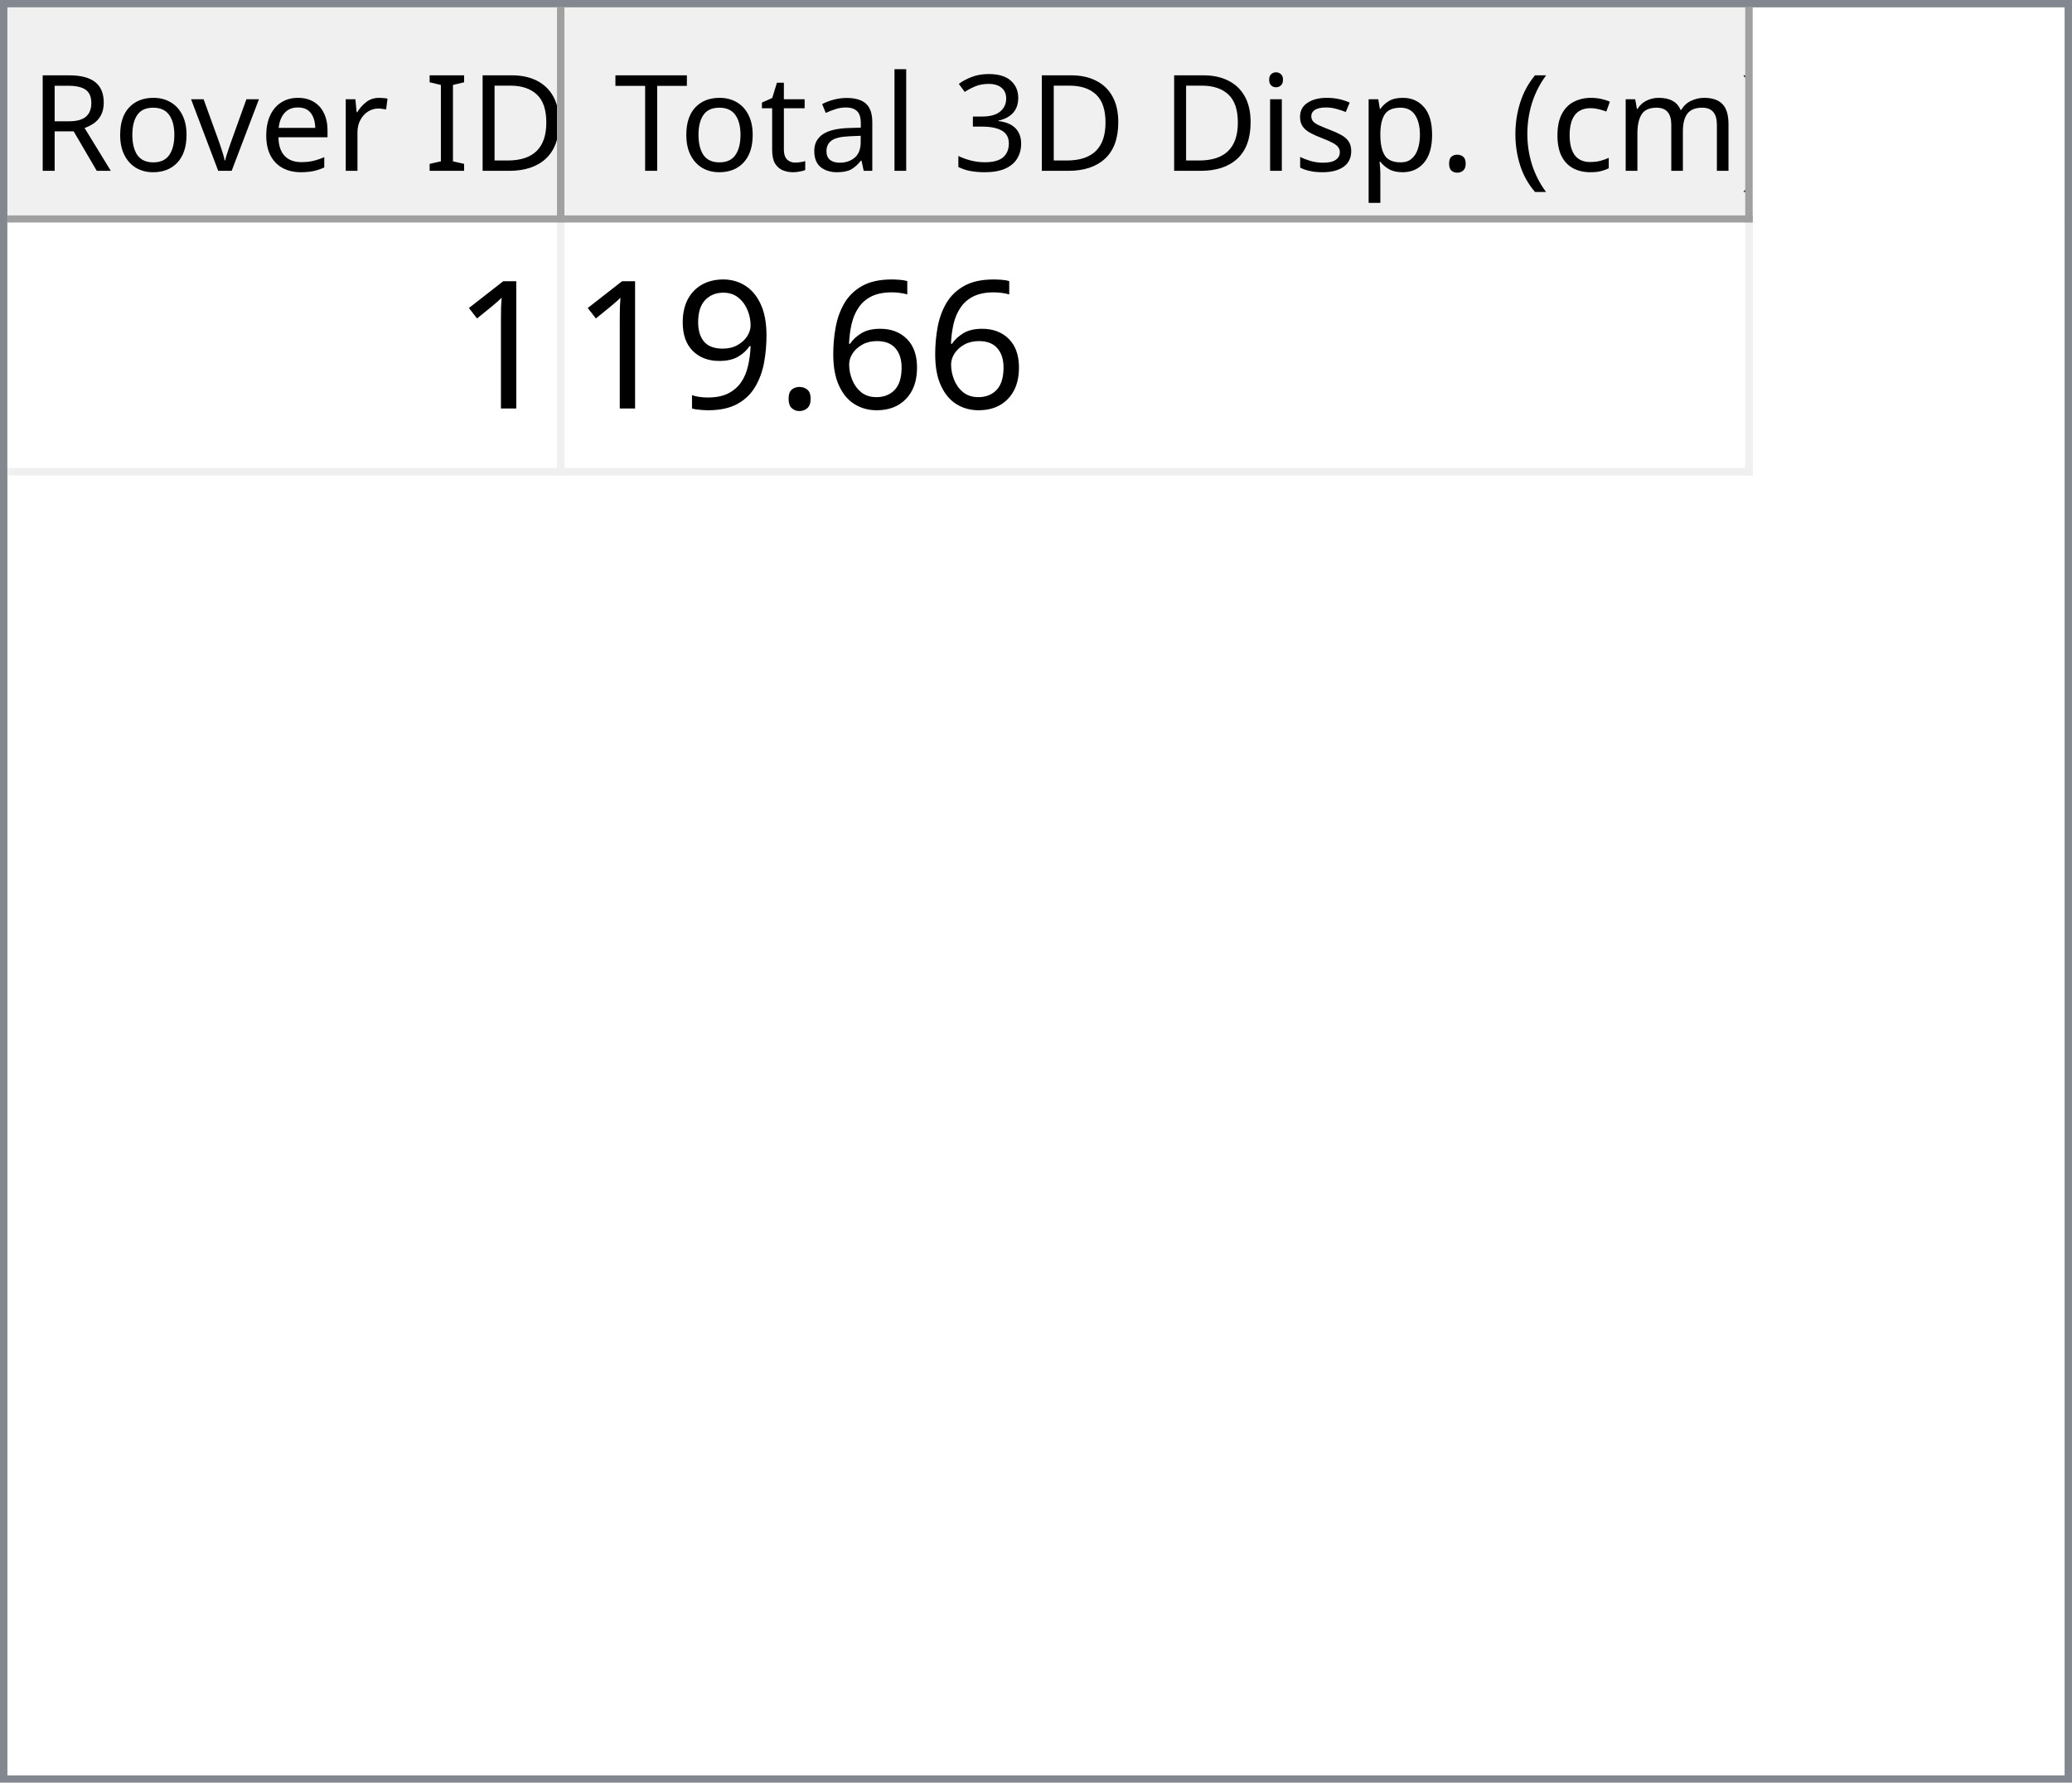
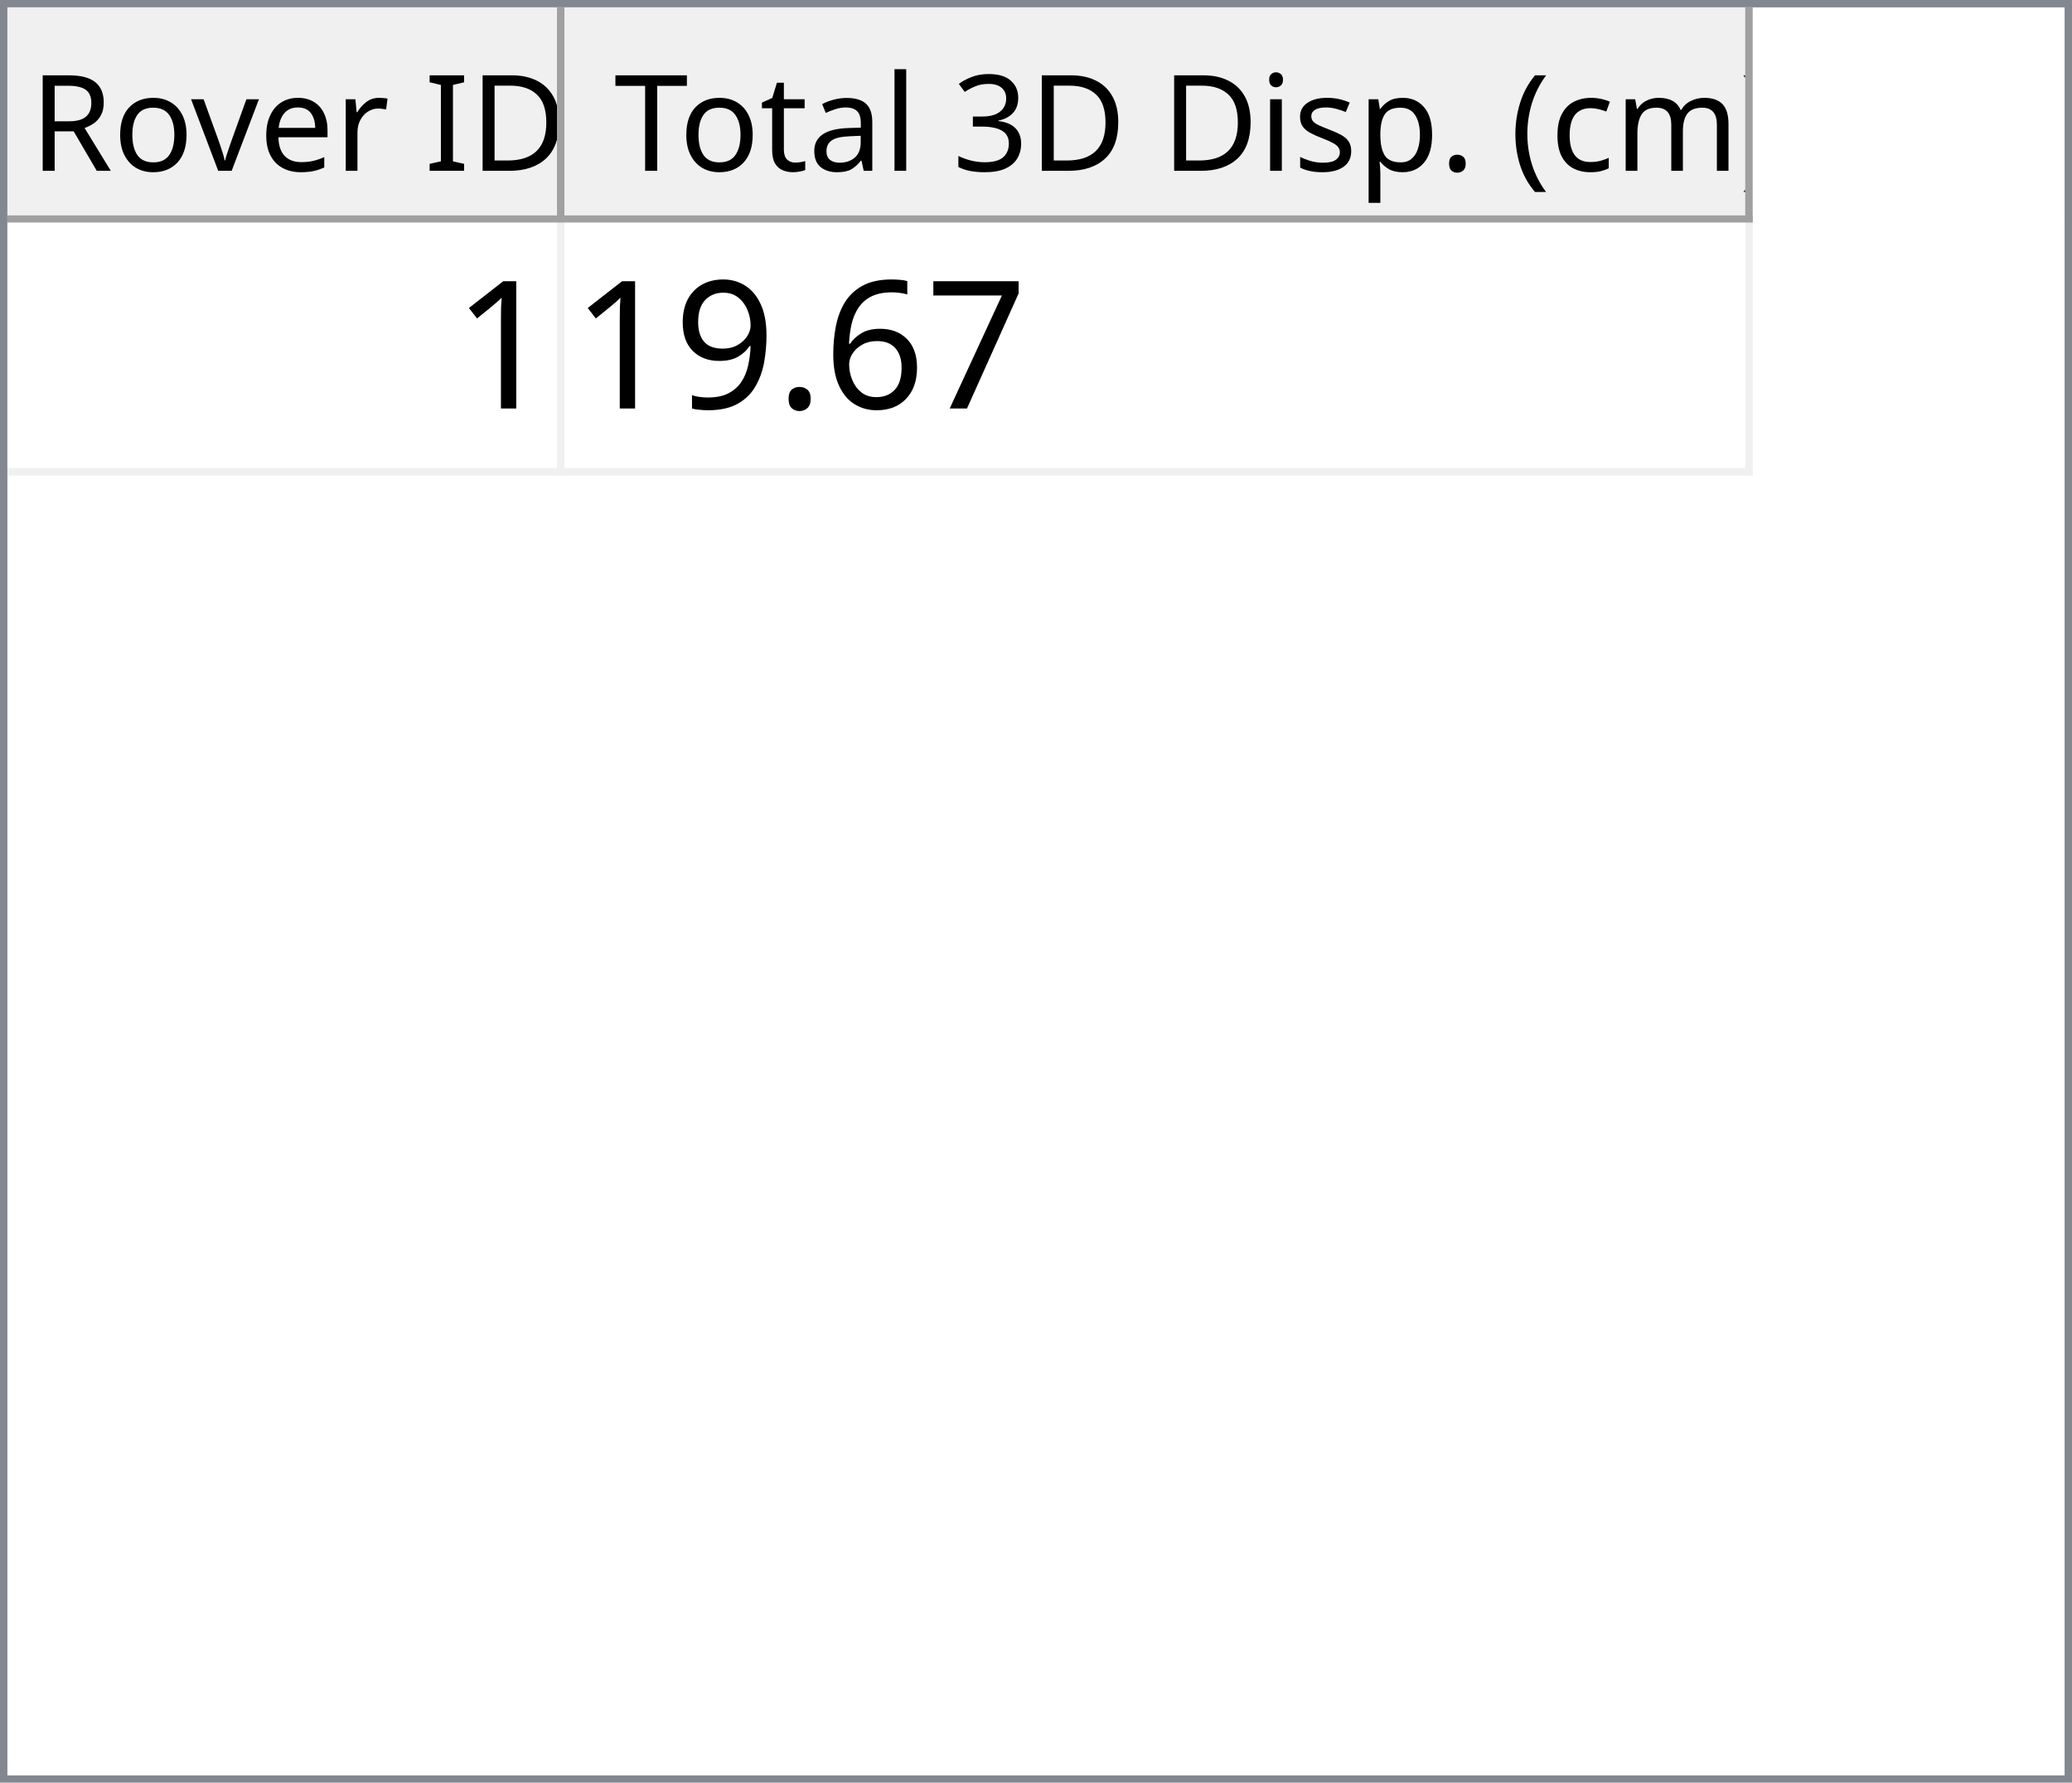
<svg xmlns="http://www.w3.org/2000/svg" style="fill-opacity:1; color-rendering:auto; color-interpolation:auto; text-rendering:auto; stroke:black; stroke-linecap:square; stroke-miterlimit:10; shape-rendering:auto; stroke-opacity:1; fill:black; stroke-dasharray:none; font-weight:normal; stroke-width:1; font-family:'Dialog'; font-style:normal; stroke-linejoin:miter; font-size:12px; stroke-dashoffset:0; image-rendering:auto;" width="279" height="240">
  <defs id="genericDefs" />
  <g>
    <defs id="defs1">
      <clipPath clipPathUnits="userSpaceOnUse" id="clipPath1">
        <path d="M0 0 L279 0 L279 240 L0 240 L0 0 Z" />
      </clipPath>
      <clipPath clipPathUnits="userSpaceOnUse" id="clipPath2">
        <path d="M0 0 L0 240 L279 240 L279 0 Z" />
      </clipPath>
      <clipPath clipPathUnits="userSpaceOnUse" id="clipPath3">
        <path d="M0 0 L0 29 L277 29 L277 0 Z" />
      </clipPath>
      <clipPath clipPathUnits="userSpaceOnUse" id="clipPath4">
        <path d="M0 0 L0 29 L75 29 L75 0 Z" />
      </clipPath>
      <clipPath clipPathUnits="userSpaceOnUse" id="clipPath5">
        <path d="M1 1 L1 28 L74 28 L74 1 Z" />
      </clipPath>
      <clipPath clipPathUnits="userSpaceOnUse" id="clipPath6">
        <path d="M0 0 L0 27 L73 27 L73 0 Z" />
      </clipPath>
      <clipPath clipPathUnits="userSpaceOnUse" id="clipPath7">
        <path d="M-0.5 -0.5 L-0.5 28.5 L74.5 28.5 L74.5 -0.5 Z" />
      </clipPath>
      <clipPath clipPathUnits="userSpaceOnUse" id="clipPath8">
        <path d="M0 0 L0 29 L160 29 L160 0 Z" />
      </clipPath>
      <clipPath clipPathUnits="userSpaceOnUse" id="clipPath9">
        <path d="M1 1 L1 28 L159 28 L159 1 Z" />
      </clipPath>
      <clipPath clipPathUnits="userSpaceOnUse" id="clipPath10">
        <path d="M0 0 L0 27 L158 27 L158 0 Z" />
      </clipPath>
      <clipPath clipPathUnits="userSpaceOnUse" id="clipPath11">
        <path d="M-0.5 -0.5 L-0.5 28.5 L159.5 28.5 L159.5 -0.5 Z" />
      </clipPath>
      <clipPath clipPathUnits="userSpaceOnUse" id="clipPath12">
        <path d="M0 0 L0 209 L277 209 L277 0 Z" />
      </clipPath>
      <clipPath clipPathUnits="userSpaceOnUse" id="clipPath13">
        <path d="M0 0 L0 34 L235 34 L235 0 Z" />
      </clipPath>
      <clipPath clipPathUnits="userSpaceOnUse" id="clipPath14">
        <path d="M-0.5 -0.5 L-0.5 33.5 L234.5 33.5 L234.5 -0.5 Z" />
      </clipPath>
      <clipPath clipPathUnits="userSpaceOnUse" id="clipPath15">
        <path d="M0 0 L0 33 L74 33 L74 0 Z" />
      </clipPath>
      <clipPath clipPathUnits="userSpaceOnUse" id="clipPath16">
        <path d="M0 0 L0 33 L159 33 L159 0 Z" />
      </clipPath>
      <font horiz-adv-x="64.551" id="font1">
        <font-face ascent="107.91" descent="25.098" units-per-em="100" style="font-style:normal; font-family:Segoe UI; font-weight:normal;" />
        <missing-glyph horiz-adv-x="64.551" d="M8.109 0 L8.109 68.266 L56.453 68.266 L56.453 0 L8.109 0 ZM15.328 7.234 L49.219 7.234 L49.219 61.031 L15.328 61.031 L15.328 7.234 Z" />
        <glyph unicode="D" horiz-adv-x="70.117" d="M9.188 0 L9.188 70.016 L28.516 70.016 Q65.531 70.016 65.531 35.891 Q65.531 19.672 55.25 9.836 Q44.969 0 27.734 0 L9.188 0 ZM17.391 62.594 L17.391 7.422 L27.828 7.422 Q41.609 7.422 49.273 14.797 Q56.938 22.172 56.938 35.688 Q56.938 62.594 28.328 62.594 L17.391 62.594 Z" />
        <glyph unicode="I" horiz-adv-x="26.611" d="M17.391 0 L9.188 0 L9.188 70.016 L17.391 70.016 L17.391 0 Z" />
        <glyph unicode=" " horiz-adv-x="27.393" d="" />
        <glyph unicode="r" horiz-adv-x="34.766" d="M34.188 41.891 Q32.078 43.5 28.125 43.5 Q23 43.5 19.555 38.672 Q16.109 33.844 16.109 25.484 L16.109 0 L8.109 0 L8.109 50 L16.109 50 L16.109 39.703 L16.312 39.703 Q18.016 44.969 21.531 47.922 Q25.047 50.875 29.391 50.875 Q32.516 50.875 34.188 50.203 L34.188 41.891 Z" />
        <glyph unicode="e" horiz-adv-x="52.295" d="M48.297 23 L12.984 23 Q13.188 14.656 17.484 10.109 Q21.781 5.562 29.297 5.562 Q37.75 5.562 44.828 11.141 L44.828 3.609 Q38.234 -1.172 27.391 -1.172 Q16.797 -1.172 10.742 5.641 Q4.688 12.453 4.688 24.812 Q4.688 36.469 11.305 43.82 Q17.922 51.172 27.734 51.172 Q37.547 51.172 42.922 44.828 Q48.297 38.484 48.297 27.203 L48.297 23 ZM40.094 29.781 Q40.047 36.719 36.75 40.578 Q33.453 44.438 27.594 44.438 Q21.922 44.438 17.969 40.383 Q14.016 36.328 13.094 29.781 L40.094 29.781 Z" />
        <glyph unicode="v" horiz-adv-x="47.9" d="M47.406 50 L27.484 0 L19.625 0 L0.688 50 L9.469 50 L22.172 13.672 Q23.578 9.672 23.922 6.688 L24.125 6.688 Q24.609 10.453 25.688 13.484 L38.969 50 L47.406 50 Z" />
        <glyph unicode="o" horiz-adv-x="58.594" d="M29 -1.172 Q17.922 -1.172 11.305 5.836 Q4.688 12.844 4.688 24.422 Q4.688 37.016 11.57 44.094 Q18.453 51.172 30.172 51.172 Q41.359 51.172 47.633 44.289 Q53.906 37.406 53.906 25.203 Q53.906 13.234 47.141 6.031 Q40.375 -1.172 29 -1.172 ZM29.594 44.438 Q21.875 44.438 17.383 39.188 Q12.891 33.938 12.891 24.703 Q12.891 15.828 17.43 10.695 Q21.969 5.562 29.594 5.562 Q37.359 5.562 41.531 10.594 Q45.703 15.625 45.703 24.906 Q45.703 34.281 41.531 39.359 Q37.359 44.438 29.594 44.438 Z" />
        <glyph unicode="R" horiz-adv-x="59.814" d="M59.375 0 L49.609 0 L37.891 19.625 Q36.281 22.359 34.766 24.289 Q33.25 26.219 31.664 27.438 Q30.078 28.656 28.25 29.219 Q26.422 29.781 24.125 29.781 L17.391 29.781 L17.391 0 L9.188 0 L9.188 70.016 L30.078 70.016 Q34.672 70.016 38.555 68.867 Q42.438 67.719 45.289 65.375 Q48.141 63.031 49.758 59.547 Q51.375 56.062 51.375 51.375 Q51.375 47.703 50.273 44.656 Q49.172 41.609 47.148 39.211 Q45.125 36.812 42.266 35.133 Q39.406 33.453 35.844 32.516 L35.844 32.328 Q37.594 31.547 38.891 30.547 Q40.188 29.547 41.359 28.18 Q42.531 26.812 43.68 25.078 Q44.828 23.344 46.234 21.047 L59.375 0 ZM17.391 62.594 L17.391 37.203 L28.516 37.203 Q31.594 37.203 34.203 38.133 Q36.812 39.062 38.719 40.797 Q40.625 42.531 41.703 45.047 Q42.781 47.562 42.781 50.688 Q42.781 56.297 39.141 59.445 Q35.5 62.594 28.609 62.594 L17.391 62.594 Z" />
        <glyph unicode=")" horiz-adv-x="30.176" d="M8.297 -15.922 L1.172 -15.922 Q16.406 2.344 16.406 26.812 Q16.406 51.469 1.078 70.016 L8.297 70.016 Q23.531 52.156 23.531 26.703 Q23.531 1.375 8.297 -15.922 Z" />
        <glyph unicode="m" horiz-adv-x="86.133" d="M79.109 0 L71.094 0 L71.094 28.719 Q71.094 37.016 68.531 40.727 Q65.969 44.438 59.906 44.438 Q54.781 44.438 51.195 39.75 Q47.609 35.062 47.609 28.516 L47.609 0 L39.594 0 L39.594 29.688 Q39.594 44.438 28.219 44.438 Q22.953 44.438 19.531 40.016 Q16.109 35.594 16.109 28.516 L16.109 0 L8.109 0 L8.109 50 L16.109 50 L16.109 42.094 L16.312 42.094 Q21.625 51.172 31.844 51.172 Q36.969 51.172 40.773 48.312 Q44.578 45.453 46 40.828 Q51.562 51.172 62.594 51.172 Q79.109 51.172 79.109 30.812 L79.109 0 Z" />
        <glyph unicode="c" horiz-adv-x="46.191" d="M42.188 2.297 Q36.422 -1.172 28.516 -1.172 Q17.828 -1.172 11.258 5.789 Q4.688 12.75 4.688 23.828 Q4.688 36.188 11.766 43.68 Q18.844 51.172 30.672 51.172 Q37.25 51.172 42.281 48.734 L42.281 40.531 Q36.719 44.438 30.375 44.438 Q22.703 44.438 17.797 38.945 Q12.891 33.453 12.891 24.516 Q12.891 15.719 17.508 10.641 Q22.125 5.562 29.891 5.562 Q36.422 5.562 42.188 9.906 L42.188 2.297 Z" />
        <glyph unicode="(" horiz-adv-x="30.176" d="M29.109 -15.922 L21.969 -15.922 Q6.844 1.375 6.844 26.703 Q6.844 52.156 21.969 70.016 L29.203 70.016 Q13.875 51.469 13.875 26.812 Q13.875 2.344 29.109 -15.922 Z" />
        <glyph unicode="." horiz-adv-x="21.68" d="M10.891 -1.078 Q8.641 -1.078 7.055 0.539 Q5.469 2.156 5.469 4.391 Q5.469 6.641 7.055 8.273 Q8.641 9.906 10.891 9.906 Q13.188 9.906 14.797 8.273 Q16.406 6.641 16.406 4.391 Q16.406 2.156 14.797 0.539 Q13.188 -1.078 10.891 -1.078 Z" />
        <glyph unicode="p" horiz-adv-x="58.789" d="M16.312 7.234 L16.109 7.234 L16.109 -23 L8.109 -23 L8.109 50 L16.109 50 L16.109 41.219 L16.312 41.219 Q22.219 51.172 33.594 51.172 Q43.266 51.172 48.688 44.461 Q54.109 37.75 54.109 26.469 Q54.109 13.922 48 6.375 Q41.891 -1.172 31.297 -1.172 Q21.578 -1.172 16.312 7.234 ZM16.109 27.391 L16.109 20.406 Q16.109 14.203 20.141 9.883 Q24.172 5.562 30.375 5.562 Q37.641 5.562 41.773 11.133 Q45.906 16.703 45.906 26.609 Q45.906 34.969 42.047 39.703 Q38.188 44.438 31.594 44.438 Q24.609 44.438 20.359 39.578 Q16.109 34.719 16.109 27.391 Z" />
        <glyph unicode="s" horiz-adv-x="42.432" d="M5.078 1.812 L5.078 10.406 Q11.625 5.562 19.484 5.562 Q30.031 5.562 30.031 12.594 Q30.031 14.594 29.125 15.992 Q28.219 17.391 26.68 18.461 Q25.141 19.531 23.07 20.383 Q21 21.234 18.609 22.172 Q15.281 23.484 12.766 24.828 Q10.25 26.172 8.57 27.859 Q6.891 29.547 6.031 31.695 Q5.172 33.844 5.172 36.719 Q5.172 40.234 6.789 42.945 Q8.406 45.656 11.086 47.484 Q13.766 49.312 17.211 50.242 Q20.656 51.172 24.312 51.172 Q30.812 51.172 35.938 48.922 L35.938 40.828 Q30.422 44.438 23.25 44.438 Q21 44.438 19.195 43.922 Q17.391 43.406 16.094 42.477 Q14.797 41.547 14.086 40.258 Q13.375 38.969 13.375 37.406 Q13.375 35.453 14.086 34.133 Q14.797 32.812 16.164 31.789 Q17.531 30.766 19.484 29.938 Q21.438 29.109 23.922 28.125 Q27.25 26.859 29.883 25.516 Q32.516 24.172 34.375 22.484 Q36.234 20.797 37.234 18.602 Q38.234 16.406 38.234 13.375 Q38.234 9.672 36.602 6.938 Q34.969 4.203 32.234 2.398 Q29.5 0.594 25.93 -0.289 Q22.359 -1.172 18.453 -1.172 Q10.75 -1.172 5.078 1.812 Z" />
        <glyph unicode="i" horiz-adv-x="24.219" d="M12.203 62.703 Q10.062 62.703 8.547 64.164 Q7.031 65.625 7.031 67.875 Q7.031 70.125 8.547 71.609 Q10.062 73.094 12.203 73.094 Q14.406 73.094 15.945 71.609 Q17.484 70.125 17.484 67.875 Q17.484 65.719 15.945 64.211 Q14.406 62.703 12.203 62.703 ZM16.109 0 L8.109 0 L8.109 50 L16.109 50 L16.109 0 Z" />
        <glyph unicode="3" horiz-adv-x="53.906" d="M46.531 19.828 Q46.531 15.094 44.75 11.211 Q42.969 7.328 39.719 4.57 Q36.469 1.812 31.93 0.297 Q27.391 -1.219 21.922 -1.219 Q11.922 -1.219 6 2.594 L6 11.188 Q13.094 5.609 22.219 5.609 Q25.875 5.609 28.828 6.539 Q31.781 7.469 33.906 9.227 Q36.031 10.984 37.18 13.477 Q38.328 15.969 38.328 19.094 Q38.328 32.812 18.797 32.812 L12.984 32.812 L12.984 39.594 L18.5 39.594 Q35.797 39.594 35.797 52.484 Q35.797 64.406 22.609 64.406 Q15.188 64.406 8.688 59.422 L8.688 67.188 Q15.375 71.188 24.609 71.188 Q29 71.188 32.57 69.969 Q36.141 68.75 38.68 66.555 Q41.219 64.359 42.609 61.281 Q44 58.203 44 54.5 Q44 40.672 30.031 36.719 L30.031 36.531 Q33.594 36.141 36.625 34.797 Q39.656 33.453 41.852 31.305 Q44.047 29.156 45.289 26.25 Q46.531 23.344 46.531 19.828 Z" />
        <glyph unicode="l" horiz-adv-x="24.219" d="M16.109 0 L8.109 0 L8.109 74.031 L16.109 74.031 L16.109 0 Z" />
        <glyph unicode="a" horiz-adv-x="50.879" d="M43.891 0 L35.891 0 L35.891 7.812 L35.688 7.812 Q30.469 -1.172 20.312 -1.172 Q12.844 -1.172 8.617 2.781 Q4.391 6.734 4.391 13.281 Q4.391 27.297 20.906 29.594 L35.891 31.688 Q35.891 44.438 25.594 44.438 Q16.547 44.438 9.281 38.281 L9.281 46.484 Q16.656 51.172 26.266 51.172 Q43.891 51.172 43.891 32.516 L43.891 0 ZM35.891 25.297 L23.828 23.641 Q18.266 22.859 15.43 20.875 Q12.594 18.891 12.594 13.875 Q12.594 10.203 15.211 7.883 Q17.828 5.562 22.172 5.562 Q28.125 5.562 32.008 9.742 Q35.891 13.922 35.891 20.312 L35.891 25.297 Z" />
        <glyph unicode="t" horiz-adv-x="33.887" d="M31.297 0.484 Q28.469 -1.078 23.828 -1.078 Q10.688 -1.078 10.688 13.578 L10.688 43.172 L2.094 43.172 L2.094 50 L10.688 50 L10.688 62.203 L18.703 64.797 L18.703 50 L31.297 50 L31.297 43.172 L18.703 43.172 L18.703 14.984 Q18.703 9.969 20.414 7.82 Q22.125 5.672 26.078 5.672 Q29.109 5.672 31.297 7.328 L31.297 0.484 Z" />
        <glyph unicode="T" horiz-adv-x="52.393" d="M50.594 62.594 L30.375 62.594 L30.375 0 L22.172 0 L22.172 62.594 L2 62.594 L2 70.016 L50.594 70.016 L50.594 62.594 Z" />
      </font>
      <font horiz-adv-x="75.0" id="font2">
        <font-face ascent="100.537" descent="21.973" units-per-em="100" style="font-style:normal; font-family:sans-serif; font-weight:normal;" />
        <missing-glyph horiz-adv-x="75.0" d="M12.5 0 L12.5 62.5 L62.5 62.5 L62.5 0 L12.5 0 ZM14.062 1.562 L60.938 1.562 L60.938 60.938 L14.062 60.938 L14.062 1.562 Z" />
        <glyph unicode="1" horiz-adv-x="55.615" d="M37.25 0 L28.469 0 L28.469 56 Q25.297 52.984 20.141 49.953 Q14.984 46.922 10.891 45.406 L10.891 53.906 Q18.266 57.375 23.781 62.305 Q29.297 67.234 31.594 71.875 L37.25 71.875 L37.25 0 Z" />
+         <glyph unicode="7" horiz-adv-x="55.615" d="M4.734 62.203 L4.734 70.656 L51.078 70.656 L51.078 63.812 Q44.234 56.547 37.523 44.484 Q30.812 32.422 27.156 19.672 Q24.516 10.688 23.781 0 L14.75 0 Q14.891 8.453 18.062 20.414 Q21.234 32.375 27.172 43.484 Q33.109 54.594 39.797 62.203 L4.734 62.203 Z" />
        <glyph unicode="6" horiz-adv-x="55.615" d="M49.75 54.047 L41.016 53.375 Q39.844 58.547 37.703 60.891 Q34.125 64.656 28.906 64.656 Q24.703 64.656 21.531 62.312 Q17.391 59.281 14.992 53.469 Q12.594 47.656 12.5 36.922 Q15.672 41.75 20.266 44.094 Q24.859 46.438 29.891 46.438 Q38.672 46.438 44.852 39.969 Q51.031 33.5 51.031 23.25 Q51.031 16.5 48.125 10.719 Q45.219 4.938 40.141 1.859 Q35.062 -1.219 28.609 -1.219 Q17.625 -1.219 10.695 6.859 Q3.766 14.938 3.766 33.5 Q3.766 54.25 11.422 63.672 Q18.109 71.875 29.438 71.875 Q37.891 71.875 43.289 67.141 Q48.688 62.406 49.75 54.047 ZM13.875 23.188 Q13.875 18.656 15.797 14.508 Q17.719 10.359 21.188 8.18 Q24.656 6 28.469 6 Q34.031 6 38.039 10.492 Q42.047 14.984 42.047 22.703 Q42.047 30.125 38.086 34.398 Q34.125 38.672 28.125 38.672 Q22.172 38.672 18.023 34.398 Q13.875 30.125 13.875 23.188 Z" />
        <glyph unicode="." horiz-adv-x="27.783" d="M9.078 0 L9.078 10.016 L19.094 10.016 L19.094 0 L9.078 0 Z" />
        <glyph unicode="9" horiz-adv-x="55.615" d="M5.469 16.547 L13.922 17.328 Q14.984 11.375 18.016 8.688 Q21.047 6 25.781 6 Q29.828 6 32.883 7.859 Q35.938 9.719 37.891 12.82 Q39.844 15.922 41.164 21.195 Q42.484 26.469 42.484 31.938 Q42.484 32.516 42.438 33.688 Q39.797 29.5 35.234 26.883 Q30.672 24.266 25.344 24.266 Q16.453 24.266 10.305 30.711 Q4.156 37.156 4.156 47.703 Q4.156 58.594 10.578 65.234 Q17 71.875 26.656 71.875 Q33.641 71.875 39.43 68.117 Q45.219 64.359 48.219 57.398 Q51.219 50.438 51.219 37.25 Q51.219 23.531 48.242 15.406 Q45.266 7.281 39.383 3.031 Q33.5 -1.219 25.594 -1.219 Q17.188 -1.219 11.867 3.445 Q6.547 8.109 5.469 16.547 ZM41.453 48.141 Q41.453 55.719 37.43 60.156 Q33.406 64.594 27.734 64.594 Q21.875 64.594 17.531 59.812 Q13.188 55.031 13.188 47.406 Q13.188 40.578 17.312 36.305 Q21.438 32.031 27.484 32.031 Q33.594 32.031 37.523 36.305 Q41.453 40.578 41.453 48.141 Z" />
      </font>
    </defs>
    <g style="fill:white; stroke:white;">
      <rect x="0" y="0" width="279" style="clip-path:url(#clipPath1); stroke:none;" height="240" />
    </g>
    <g style="fill:white; text-rendering:optimizeSpeed; color-rendering:optimizeSpeed; image-rendering:optimizeSpeed; shape-rendering:crispEdges; stroke:white; color-interpolation:sRGB;">
      <rect x="0" width="279" height="240" y="0" style="stroke:none;" />
      <path style="stroke:none;" d="M0 240 L279 240 L279 0 L0 0 Z" />
    </g>
    <g style="fill:rgb(240,240,240); font-size:18px; font-family:'Segoe UI'; stroke:rgb(240,240,240);">
      <rect x="0" y="0" width="279" style="clip-path:url(#clipPath2); stroke:none;" height="240" />
    </g>
    <g style="fill:rgb(130,135,144); font-size:18px; font-family:'Segoe UI'; stroke:rgb(130,135,144);">
      <path d="M0 0 L279 0 L279 240 L0 240 L0 0 ZM1 1 L278 1 L278 239 L1 239 L1 1 Z" style="fill-rule:evenodd; clip-path:url(#clipPath2); stroke:none;" />
    </g>
    <g style="fill:white; font-size:18px; font-family:'Segoe UI'; stroke:white;" transform="translate(1,1)">
      <rect x="0" y="0" width="277" style="clip-path:url(#clipPath3); stroke:none;" height="29" />
    </g>
    <g style="fill:rgb(240,240,240); font-size:18px; font-family:'Segoe UI'; stroke:rgb(240,240,240);" transform="translate(1,1)">
      <rect x="0" y="0" width="75" style="clip-path:url(#clipPath4); stroke:none;" height="29" />
    </g>
    <g style="font-family:'Segoe UI'; font-size:18px;" transform="translate(2,2)">
      <text x="2" xml:space="preserve" y="21" style="clip-path:url(#clipPath6); stroke:none;">Rover ID</text>
    </g>
    <g transform="translate(1.5,1.5)" style="fill:rgb(160,160,160); font-size:18px; font-family:'Segoe UI'; stroke:rgb(160,160,160); stroke-linejoin:bevel;">
      <line x1="74" x2="74" y1="0" style="fill:none; clip-path:url(#clipPath7);" y2="28" />
    </g>
    <g transform="matrix(1,0,0,1,1,1) translate(0.5,0.5)" style="fill:rgb(160,160,160); font-size:18px; font-family:'Segoe UI'; stroke:rgb(160,160,160); stroke-linejoin:bevel;">
      <line x1="0" x2="74" y1="28" style="fill:none; clip-path:url(#clipPath7);" y2="28" />
    </g>
    <g style="fill:rgb(240,240,240); font-size:18px; font-family:'Segoe UI'; stroke:rgb(240,240,240);" transform="translate(76,1)">
      <rect x="0" y="0" width="160" style="clip-path:url(#clipPath8); stroke:none;" height="29" />
    </g>
    <g style="font-family:'Segoe UI'; font-size:18px;" transform="translate(77,2)">
      <text x="1" xml:space="preserve" y="21" style="clip-path:url(#clipPath10); stroke:none;"> Total 3D Disp. (cm)</text>
    </g>
    <g transform="translate(76.5,1.5)" style="fill:rgb(160,160,160); font-size:18px; font-family:'Segoe UI'; stroke:rgb(160,160,160); stroke-linejoin:bevel;">
      <line x1="159" x2="159" y1="0" style="fill:none; clip-path:url(#clipPath11);" y2="28" />
    </g>
    <g transform="matrix(1,0,0,1,76,1) translate(0.5,0.5)" style="fill:rgb(160,160,160); font-size:18px; font-family:'Segoe UI'; stroke:rgb(160,160,160); stroke-linejoin:bevel;">
      <line x1="0" x2="159" y1="28" style="fill:none; clip-path:url(#clipPath11);" y2="28" />
    </g>
    <g style="fill:white; font-size:18px; font-family:'Segoe UI'; stroke:white;" transform="translate(1,30)">
      <rect x="0" y="0" width="277" style="clip-path:url(#clipPath12); stroke:none;" height="209" />
    </g>
    <g style="fill:rgb(240,240,240); font-size:24px; font-family:sans-serif; stroke:rgb(240,240,240);" transform="translate(1,30)">
      <rect x="0" y="0" width="235" style="clip-path:url(#clipPath13); stroke:none;" height="34" />
      <line transform="translate(0.5,0.5)" x1="0" x2="234" y1="33" style="clip-path:url(#clipPath14); fill:none; stroke-linejoin:bevel;" y2="33" />
    </g>
    <g transform="matrix(1,0,0,1,1,30) translate(0.5,0.5)" style="fill:rgb(240,240,240); font-size:24px; font-family:sans-serif; stroke:rgb(240,240,240); stroke-linejoin:bevel;">
      <line x1="74" x2="74" y1="0" style="fill:none; clip-path:url(#clipPath14);" y2="33" />
    </g>
    <g transform="matrix(1,0,0,1,1,30) translate(0.5,0.5)" style="fill:rgb(240,240,240); font-size:24px; font-family:sans-serif; stroke:rgb(240,240,240); stroke-linejoin:bevel;">
      <line x1="234" x2="234" y1="0" style="fill:none; clip-path:url(#clipPath14);" y2="33" />
    </g>
    <g style="fill:white; font-size:24px; font-family:sans-serif; stroke:white;" transform="matrix(1,0,0,1,1,30)">
      <rect x="0" y="0" width="74" style="clip-path:url(#clipPath15); stroke:none;" height="33" />
      <text x="60" y="25" style="fill:black; clip-path:url(#clipPath15); stroke:none;" xml:space="preserve">1</text>
    </g>
    <g style="fill:white; font-size:24px; font-family:sans-serif; stroke:white;" transform="matrix(1,0,0,1,1,30) translate(75,0)">
      <rect x="0" y="0" width="159" style="clip-path:url(#clipPath16); stroke:none;" height="33" />
-       <text x="1" y="25" style="fill:black; clip-path:url(#clipPath16); stroke:none;" xml:space="preserve">19.66</text>
+       <text x="1" y="25" style="fill:black; clip-path:url(#clipPath16); stroke:none;" xml:space="preserve">19.67</text>
    </g>
  </g>
</svg>
